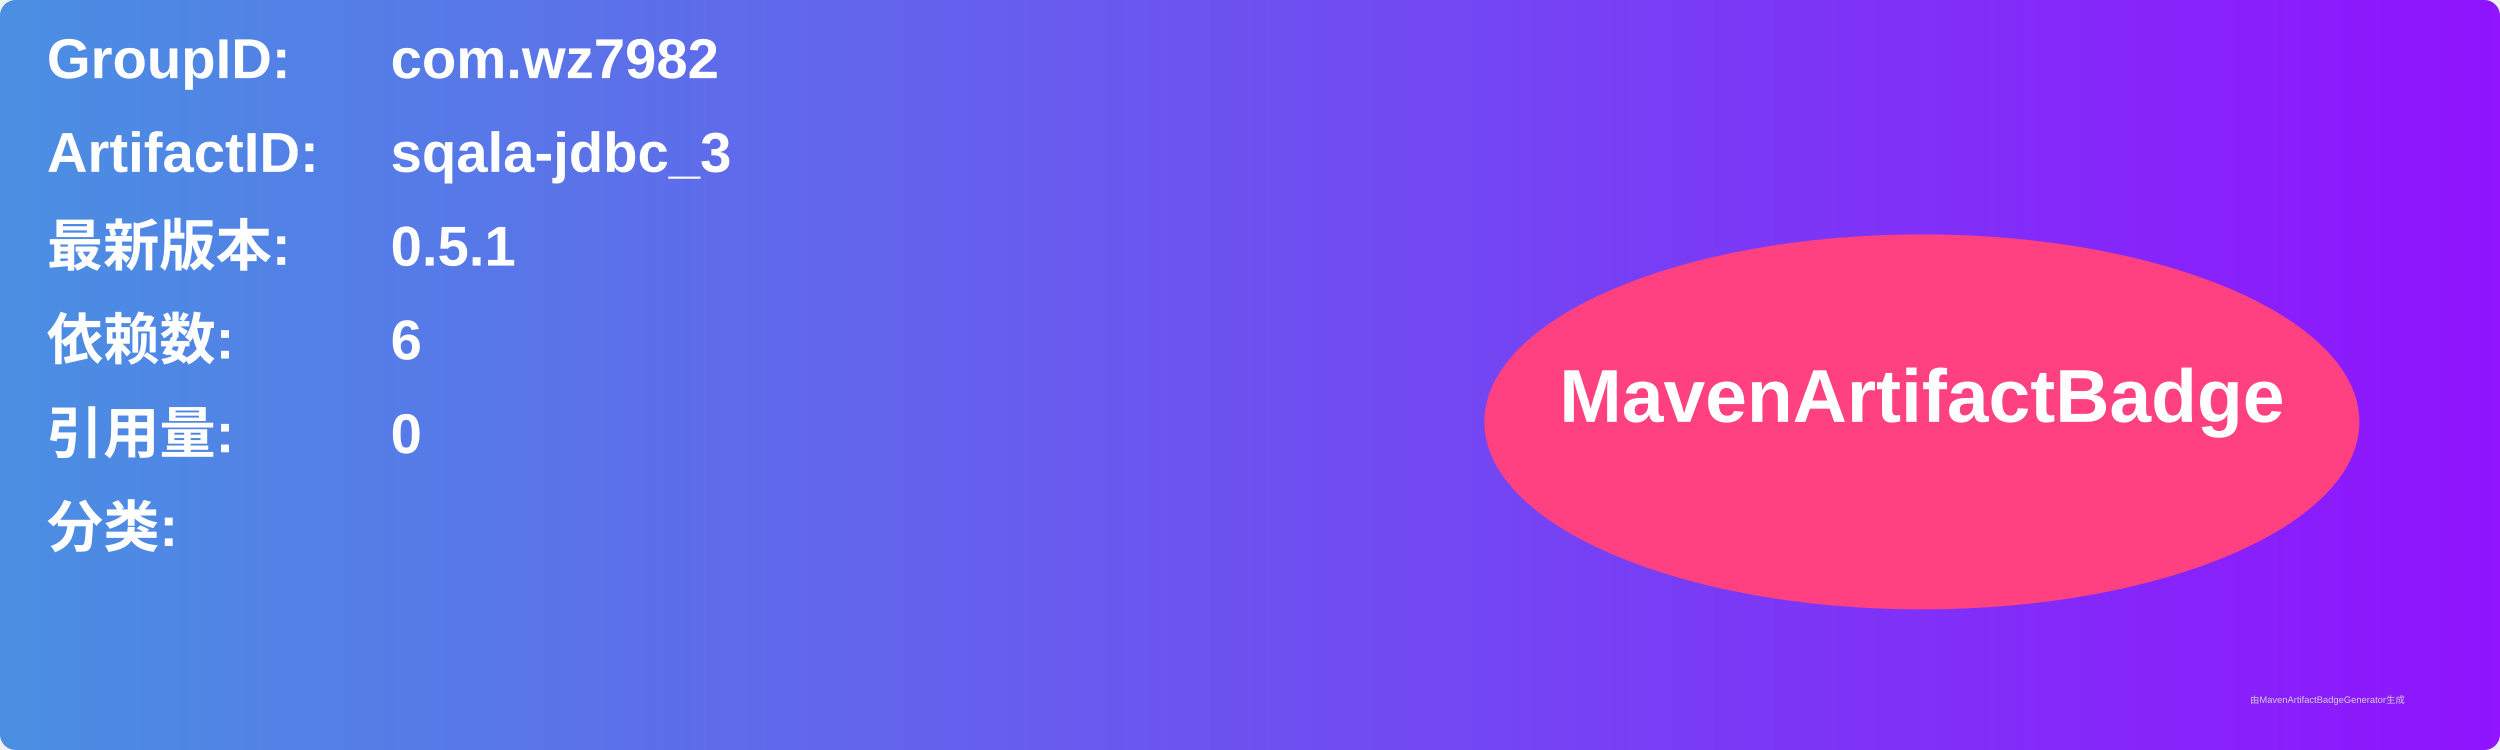
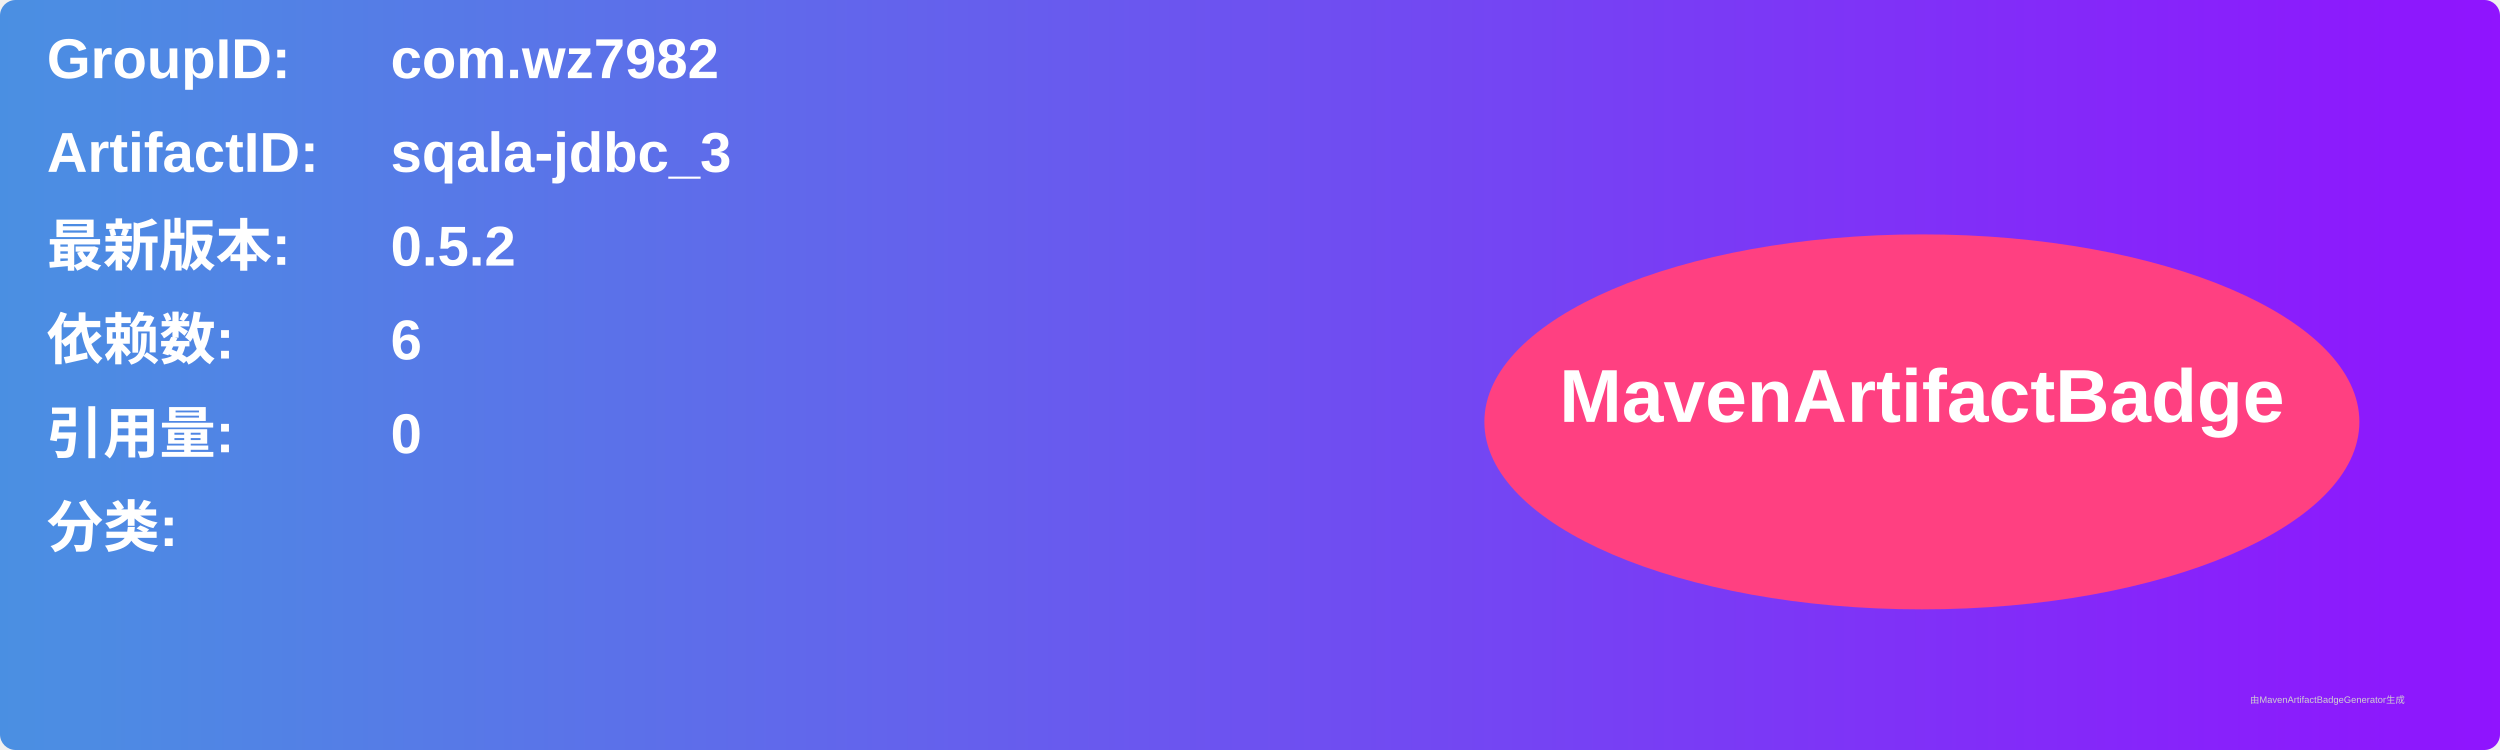
<svg xmlns="http://www.w3.org/2000/svg" width="800" height="240" viewBox="0 0 800 240">
  <linearGradient id="grad" x1="0%" y1="0%" x2="100%" y2="0%">
    <stop offset="0%" stop-color="#4a90e2" />
    <stop offset="100%" stop-color="#9013fe" />
  </linearGradient>
  <rect width="100%" height="100%" rx="5" ry="5" fill="url(#grad)" />
  <g transform="translate(15, 15)">
    <text x="0" y="10" font-family="Arial" font-size="18" fill="white" font-weight="bold" width="260">GroupID:</text>
    <text x="110" y="10" font-family="Arial" font-size="18" fill="white" font-weight="bold" width="460">com.wz7982</text>
    <text x="0" y="40" font-family="Arial" font-size="18" fill="white" font-weight="bold" width="260">ArtifactID:</text>
    <text x="110" y="40" font-family="Arial" font-size="18" fill="white" font-weight="bold" width="460">sqala-jdbc_3</text>
    <text x="0" y="70" font-family="Arial" font-size="18" fill="white" font-weight="bold">最新版本:</text>
    <text x="110" y="70" font-family="Arial" font-size="18" fill="white" font-weight="bold">
-       <tspan font-weight="bold">0.5.1</tspan>
+       <tspan font-weight="bold">0.5.2</tspan>
    </text>
    <text x="0" y="100" font-family="Arial" font-size="18" fill="white" font-weight="bold">依赖数: </text>
    <text x="110" y="100" font-family="Arial" font-size="18" fill="white">
      <tspan font-weight="bold">6</tspan>
    </text>
    <text x="0" y="130" font-family="Arial" font-size="18" fill="white" font-weight="bold">引用量: </text>
    <text x="110" y="130" font-family="Arial" font-size="18" fill="white">
      <tspan font-weight="bold">0</tspan>
    </text>
    <text x="0" y="160" font-family="Arial" font-size="18" fill="white" font-weight="bold">分类:</text>
    <text x="10" y="190" font-family="Arial" font-size="10" fill="white">
      <tspan font-weight="bold" />
    </text>
    <ellipse cx="600" cy="120" rx="140" ry="60" fill="#ff4081" />
    <text x="600" y="120" text-anchor="middle" font-family="Arial" font-size="24" fill="white" font-weight="bold">MavenArtifactBadge</text>
  </g>
  <text x="720" y="225" font-family="Arial" font-size="3" fill="#d0d0d0">由MavenArtifactBadgeGenerator生成</text>
</svg>
